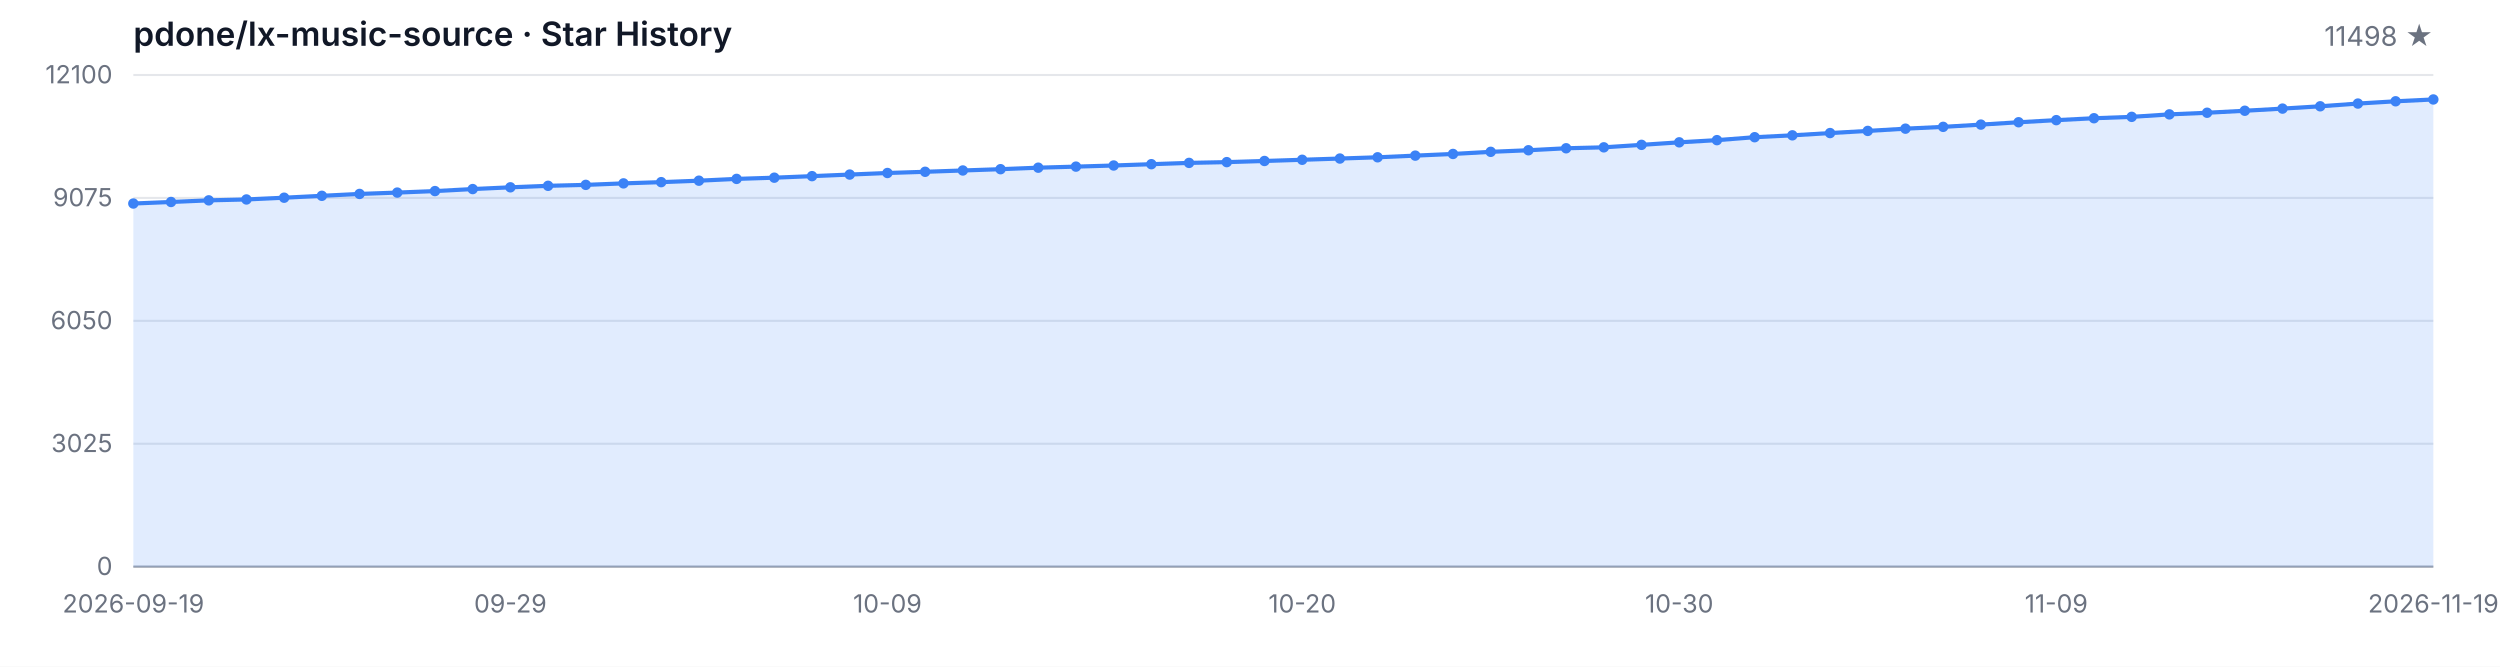
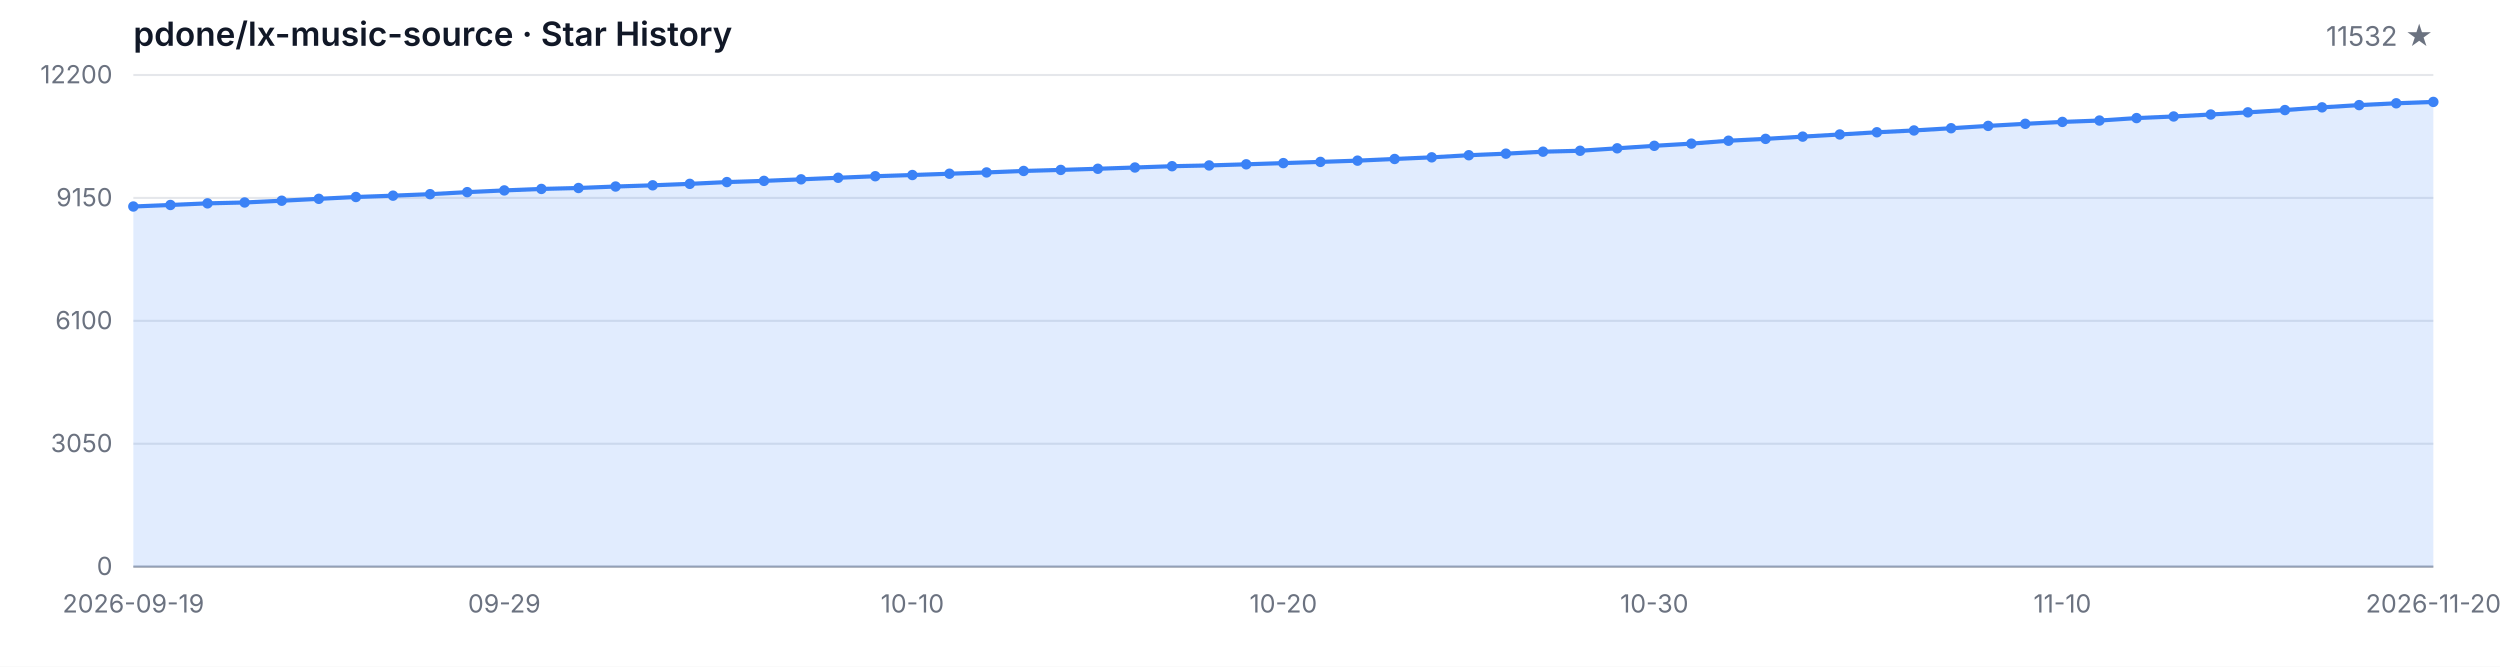
<svg xmlns="http://www.w3.org/2000/svg" width="1200" height="320" viewBox="0 0 1200 320" role="img" aria-label="Star History">
  <style>
  .bg { fill: #ffffff; }
  .grid { stroke: #e5e7eb; stroke-width: 1; }
  .axis { stroke: #9ca3af; stroke-width: 1; }
  .area { fill: rgba(59, 130, 246, 0.15); }
  .line { fill: none; stroke: #3b82f6; stroke-width: 2; stroke-linejoin: round; stroke-linecap: round; }
  .dot { fill: #3b82f6; }
  .tlabel { fill: #6b7280; font-family: -apple-system, BlinkMacSystemFont, 'Segoe UI', sans-serif; font-size: 12px; }
  .title { fill: #111827; font-family: -apple-system, BlinkMacSystemFont, 'Segoe UI', sans-serif; font-size: 16px; font-weight: 600; }
  .subtitle { fill: #6b7280; font-family: -apple-system, BlinkMacSystemFont, 'Segoe UI', sans-serif; font-size: 13px; }
  @media (prefers-color-scheme: dark) {
    .bg { fill: #0d1117; }
    .grid { stroke: #21262d; }
    .axis { stroke: #484f58; }
    .area { fill: rgba(58, 132, 255, 0.18); }
    .line { stroke: #58a6ff; }
    .dot { fill: #58a6ff; }
    .tlabel { fill: #8b949e; }
    .title { fill: #c9d1d9; }
    .subtitle { fill: #8b949e; }
  }
</style>
  <rect class="bg" width="1200" height="320" />
  <text class="title" x="64" y="22">pdone/lx-music-source · Star History</text>
-   <text class="subtitle" x="1168" y="22" text-anchor="end">11498 ★</text>
+   <text class="subtitle" x="1168" y="22" text-anchor="end">11532 ★</text>
  <line class="grid" x1="64" y1="272.00" x2="1168" y2="272.00" />
  <line class="grid" x1="64" y1="213.00" x2="1168" y2="213.00" />
  <line class="grid" x1="64" y1="154.00" x2="1168" y2="154.00" />
  <line class="grid" x1="64" y1="95.00" x2="1168" y2="95.00" />
  <line class="grid" x1="64" y1="36.00" x2="1168" y2="36.00" />
  <text class="tlabel" x="54" y="276.00" text-anchor="end">0</text>
-   <text class="tlabel" x="54" y="217.00" text-anchor="end">3025</text>
-   <text class="tlabel" x="54" y="158.00" text-anchor="end">6050</text>
-   <text class="tlabel" x="54" y="99.00" text-anchor="end">9075</text>
-   <text class="tlabel" x="54" y="40.00" text-anchor="end">12100</text>
+   <text class="tlabel" x="54" y="217.00" text-anchor="end">3050</text>
+   <text class="tlabel" x="54" y="158.00" text-anchor="end">6100</text>
+   <text class="tlabel" x="54" y="99.00" text-anchor="end">9150</text>
+   <text class="tlabel" x="54" y="40.00" text-anchor="end">12200</text>
  <line class="axis" x1="64" y1="272" x2="1168" y2="272" />
-   <path class="area" d="M 64.00 272.00 L 64.00 97.69 L 82.10 96.95 L 100.20 96.17 L 118.30 95.74 L 136.39 94.90 L 154.49 93.99 L 172.59 93.09 L 190.69 92.44 L 208.79 91.72 L 226.89 90.75 L 244.98 89.91 L 263.08 89.19 L 281.18 88.74 L 299.28 88.02 L 317.38 87.43 L 335.48 86.73 L 353.57 85.87 L 371.67 85.29 L 389.77 84.55 L 407.87 83.79 L 425.97 83.04 L 444.07 82.46 L 462.16 81.83 L 480.26 81.21 L 498.36 80.49 L 516.46 79.98 L 534.56 79.44 L 552.66 78.81 L 570.75 78.19 L 588.85 77.82 L 606.95 77.27 L 625.05 76.69 L 643.15 76.10 L 661.25 75.50 L 679.34 74.70 L 697.44 73.90 L 715.54 72.88 L 733.64 72.12 L 751.74 71.17 L 769.84 70.72 L 787.93 69.53 L 806.03 68.32 L 824.13 67.27 L 842.23 65.86 L 860.33 64.96 L 878.43 63.87 L 896.52 62.84 L 914.62 61.76 L 932.72 60.89 L 950.82 59.81 L 968.92 58.68 L 987.02 57.67 L 1005.11 56.75 L 1023.21 56.09 L 1041.31 54.90 L 1059.41 54.12 L 1077.51 53.16 L 1095.61 52.13 L 1113.70 51.02 L 1131.80 49.71 L 1149.90 48.62 L 1168.00 47.74 L 1168.00 272.00 Z" />
-   <path class="line" d="M 64.00 97.69 L 82.10 96.95 L 100.20 96.17 L 118.30 95.74 L 136.39 94.90 L 154.49 93.99 L 172.59 93.09 L 190.69 92.44 L 208.79 91.72 L 226.89 90.75 L 244.98 89.91 L 263.08 89.19 L 281.18 88.74 L 299.28 88.02 L 317.38 87.43 L 335.48 86.73 L 353.57 85.87 L 371.67 85.29 L 389.77 84.55 L 407.87 83.79 L 425.97 83.04 L 444.07 82.46 L 462.16 81.83 L 480.26 81.21 L 498.36 80.49 L 516.46 79.98 L 534.56 79.44 L 552.66 78.81 L 570.75 78.19 L 588.85 77.82 L 606.95 77.27 L 625.05 76.69 L 643.15 76.10 L 661.25 75.50 L 679.34 74.70 L 697.44 73.90 L 715.54 72.88 L 733.64 72.12 L 751.74 71.17 L 769.84 70.72 L 787.93 69.53 L 806.03 68.32 L 824.13 67.27 L 842.23 65.86 L 860.33 64.96 L 878.43 63.87 L 896.52 62.84 L 914.62 61.76 L 932.72 60.89 L 950.82 59.81 L 968.92 58.68 L 987.02 57.67 L 1005.11 56.75 L 1023.21 56.09 L 1041.31 54.90 L 1059.41 54.12 L 1077.51 53.16 L 1095.61 52.13 L 1113.70 51.02 L 1131.80 49.71 L 1149.90 48.62 L 1168.00 47.74" />
-   <circle class="dot" cx="64.00" cy="97.69" r="2.5" />
-   <circle class="dot" cx="82.10" cy="96.95" r="2.5" />
-   <circle class="dot" cx="100.20" cy="96.17" r="2.5" />
-   <circle class="dot" cx="118.30" cy="95.74" r="2.5" />
-   <circle class="dot" cx="136.39" cy="94.90" r="2.5" />
-   <circle class="dot" cx="154.49" cy="93.99" r="2.5" />
-   <circle class="dot" cx="172.59" cy="93.09" r="2.5" />
-   <circle class="dot" cx="190.69" cy="92.44" r="2.5" />
-   <circle class="dot" cx="208.79" cy="91.72" r="2.5" />
-   <circle class="dot" cx="226.89" cy="90.75" r="2.5" />
-   <circle class="dot" cx="244.98" cy="89.91" r="2.5" />
-   <circle class="dot" cx="263.08" cy="89.19" r="2.5" />
-   <circle class="dot" cx="281.18" cy="88.74" r="2.5" />
-   <circle class="dot" cx="299.28" cy="88.02" r="2.5" />
-   <circle class="dot" cx="317.38" cy="87.43" r="2.5" />
-   <circle class="dot" cx="335.48" cy="86.73" r="2.5" />
-   <circle class="dot" cx="353.57" cy="85.87" r="2.5" />
-   <circle class="dot" cx="371.67" cy="85.29" r="2.5" />
-   <circle class="dot" cx="389.77" cy="84.55" r="2.5" />
-   <circle class="dot" cx="407.87" cy="83.79" r="2.5" />
-   <circle class="dot" cx="425.97" cy="83.04" r="2.5" />
-   <circle class="dot" cx="444.07" cy="82.46" r="2.5" />
-   <circle class="dot" cx="462.16" cy="81.83" r="2.5" />
-   <circle class="dot" cx="480.26" cy="81.21" r="2.5" />
-   <circle class="dot" cx="498.36" cy="80.49" r="2.5" />
-   <circle class="dot" cx="516.46" cy="79.98" r="2.5" />
-   <circle class="dot" cx="534.56" cy="79.44" r="2.5" />
-   <circle class="dot" cx="552.66" cy="78.81" r="2.5" />
-   <circle class="dot" cx="570.75" cy="78.19" r="2.5" />
-   <circle class="dot" cx="588.85" cy="77.82" r="2.5" />
-   <circle class="dot" cx="606.95" cy="77.27" r="2.5" />
-   <circle class="dot" cx="625.05" cy="76.69" r="2.5" />
-   <circle class="dot" cx="643.15" cy="76.10" r="2.5" />
-   <circle class="dot" cx="661.25" cy="75.50" r="2.5" />
-   <circle class="dot" cx="679.34" cy="74.70" r="2.5" />
-   <circle class="dot" cx="697.44" cy="73.90" r="2.5" />
-   <circle class="dot" cx="715.54" cy="72.88" r="2.5" />
-   <circle class="dot" cx="733.64" cy="72.12" r="2.5" />
-   <circle class="dot" cx="751.74" cy="71.17" r="2.5" />
-   <circle class="dot" cx="769.84" cy="70.72" r="2.5" />
-   <circle class="dot" cx="787.93" cy="69.53" r="2.5" />
-   <circle class="dot" cx="806.03" cy="68.32" r="2.5" />
-   <circle class="dot" cx="824.13" cy="67.27" r="2.5" />
-   <circle class="dot" cx="842.23" cy="65.86" r="2.5" />
-   <circle class="dot" cx="860.33" cy="64.96" r="2.5" />
-   <circle class="dot" cx="878.43" cy="63.87" r="2.5" />
-   <circle class="dot" cx="896.52" cy="62.84" r="2.5" />
-   <circle class="dot" cx="914.62" cy="61.76" r="2.5" />
-   <circle class="dot" cx="932.72" cy="60.89" r="2.5" />
-   <circle class="dot" cx="950.82" cy="59.81" r="2.5" />
-   <circle class="dot" cx="968.92" cy="58.68" r="2.5" />
-   <circle class="dot" cx="987.02" cy="57.67" r="2.5" />
-   <circle class="dot" cx="1005.11" cy="56.75" r="2.5" />
-   <circle class="dot" cx="1023.21" cy="56.09" r="2.5" />
-   <circle class="dot" cx="1041.31" cy="54.90" r="2.5" />
-   <circle class="dot" cx="1059.41" cy="54.12" r="2.5" />
-   <circle class="dot" cx="1077.51" cy="53.16" r="2.5" />
-   <circle class="dot" cx="1095.61" cy="52.13" r="2.5" />
-   <circle class="dot" cx="1113.70" cy="51.02" r="2.5" />
-   <circle class="dot" cx="1131.80" cy="49.71" r="2.5" />
-   <circle class="dot" cx="1149.90" cy="48.62" r="2.5" />
-   <circle class="dot" cx="1168.00" cy="47.74" r="2.5" />
+   <path class="area" d="M 64.00 272.00 L 64.00 99.12 L 81.81 98.39 L 99.61 97.61 L 117.42 97.19 L 135.23 96.35 L 153.03 95.44 L 170.84 94.56 L 188.65 93.92 L 206.45 93.20 L 224.26 92.23 L 242.06 91.40 L 259.87 90.69 L 277.68 90.24 L 295.48 89.53 L 313.29 88.95 L 331.10 88.25 L 348.90 87.40 L 366.71 86.82 L 384.52 86.08 L 402.32 85.33 L 420.13 84.59 L 437.94 84.01 L 455.74 83.39 L 473.55 82.77 L 491.35 82.06 L 509.16 81.56 L 526.97 81.01 L 544.77 80.40 L 562.58 79.78 L 580.39 79.41 L 598.19 78.87 L 616.00 78.29 L 633.81 77.71 L 651.61 77.11 L 669.42 76.31 L 687.23 75.52 L 705.03 74.51 L 722.84 73.76 L 740.65 72.81 L 758.45 72.37 L 776.26 71.19 L 794.06 69.99 L 811.87 68.94 L 829.68 67.55 L 847.48 66.66 L 865.29 65.58 L 883.10 64.55 L 900.90 63.49 L 918.71 62.62 L 936.52 61.55 L 954.32 60.43 L 972.13 59.43 L 989.94 58.52 L 1007.74 57.86 L 1025.55 56.68 L 1043.35 55.91 L 1061.16 54.96 L 1078.97 53.93 L 1096.77 52.83 L 1114.58 51.53 L 1132.39 50.45 L 1150.19 49.58 L 1168.00 48.92 L 1168.00 272.00 Z" />
+   <path class="line" d="M 64.00 99.12 L 81.81 98.39 L 99.61 97.61 L 117.42 97.19 L 135.23 96.35 L 153.03 95.44 L 170.84 94.56 L 188.65 93.92 L 206.45 93.20 L 224.26 92.23 L 242.06 91.40 L 259.87 90.69 L 277.68 90.24 L 295.48 89.53 L 313.29 88.95 L 331.10 88.25 L 348.90 87.40 L 366.71 86.82 L 384.52 86.08 L 402.32 85.33 L 420.13 84.59 L 437.94 84.01 L 455.74 83.39 L 473.55 82.77 L 491.35 82.06 L 509.16 81.56 L 526.97 81.01 L 544.77 80.40 L 562.58 79.78 L 580.39 79.41 L 598.19 78.87 L 616.00 78.29 L 633.81 77.71 L 651.61 77.11 L 669.42 76.31 L 687.23 75.52 L 705.03 74.51 L 722.84 73.76 L 740.65 72.81 L 758.45 72.37 L 776.26 71.19 L 794.06 69.99 L 811.87 68.94 L 829.68 67.55 L 847.48 66.66 L 865.29 65.58 L 883.10 64.55 L 900.90 63.49 L 918.71 62.62 L 936.52 61.55 L 954.32 60.43 L 972.13 59.43 L 989.94 58.52 L 1007.74 57.86 L 1025.55 56.68 L 1043.35 55.91 L 1061.16 54.96 L 1078.97 53.93 L 1096.77 52.83 L 1114.58 51.53 L 1132.39 50.45 L 1150.19 49.58 L 1168.00 48.92" />
+   <circle class="dot" cx="64.00" cy="99.12" r="2.5" />
+   <circle class="dot" cx="81.81" cy="98.39" r="2.5" />
+   <circle class="dot" cx="99.61" cy="97.61" r="2.5" />
+   <circle class="dot" cx="117.42" cy="97.19" r="2.5" />
+   <circle class="dot" cx="135.23" cy="96.35" r="2.5" />
+   <circle class="dot" cx="153.03" cy="95.44" r="2.5" />
+   <circle class="dot" cx="170.84" cy="94.56" r="2.5" />
+   <circle class="dot" cx="188.65" cy="93.92" r="2.5" />
+   <circle class="dot" cx="206.45" cy="93.20" r="2.5" />
+   <circle class="dot" cx="224.26" cy="92.23" r="2.5" />
+   <circle class="dot" cx="242.06" cy="91.40" r="2.5" />
+   <circle class="dot" cx="259.87" cy="90.69" r="2.5" />
+   <circle class="dot" cx="277.68" cy="90.24" r="2.5" />
+   <circle class="dot" cx="295.48" cy="89.53" r="2.5" />
+   <circle class="dot" cx="313.29" cy="88.95" r="2.5" />
+   <circle class="dot" cx="331.10" cy="88.25" r="2.5" />
+   <circle class="dot" cx="348.90" cy="87.40" r="2.5" />
+   <circle class="dot" cx="366.71" cy="86.82" r="2.5" />
+   <circle class="dot" cx="384.52" cy="86.08" r="2.5" />
+   <circle class="dot" cx="402.32" cy="85.33" r="2.5" />
+   <circle class="dot" cx="420.13" cy="84.59" r="2.5" />
+   <circle class="dot" cx="437.94" cy="84.01" r="2.5" />
+   <circle class="dot" cx="455.74" cy="83.39" r="2.5" />
+   <circle class="dot" cx="473.55" cy="82.77" r="2.5" />
+   <circle class="dot" cx="491.35" cy="82.06" r="2.5" />
+   <circle class="dot" cx="509.16" cy="81.56" r="2.5" />
+   <circle class="dot" cx="526.97" cy="81.01" r="2.5" />
+   <circle class="dot" cx="544.77" cy="80.40" r="2.5" />
+   <circle class="dot" cx="562.58" cy="79.78" r="2.5" />
+   <circle class="dot" cx="580.39" cy="79.41" r="2.5" />
+   <circle class="dot" cx="598.19" cy="78.87" r="2.5" />
+   <circle class="dot" cx="616.00" cy="78.29" r="2.5" />
+   <circle class="dot" cx="633.81" cy="77.71" r="2.5" />
+   <circle class="dot" cx="651.61" cy="77.11" r="2.5" />
+   <circle class="dot" cx="669.42" cy="76.31" r="2.5" />
+   <circle class="dot" cx="687.23" cy="75.52" r="2.5" />
+   <circle class="dot" cx="705.03" cy="74.51" r="2.5" />
+   <circle class="dot" cx="722.84" cy="73.76" r="2.5" />
+   <circle class="dot" cx="740.65" cy="72.81" r="2.5" />
+   <circle class="dot" cx="758.45" cy="72.37" r="2.5" />
+   <circle class="dot" cx="776.26" cy="71.19" r="2.5" />
+   <circle class="dot" cx="794.06" cy="69.99" r="2.5" />
+   <circle class="dot" cx="811.87" cy="68.94" r="2.5" />
+   <circle class="dot" cx="829.68" cy="67.55" r="2.5" />
+   <circle class="dot" cx="847.48" cy="66.66" r="2.5" />
+   <circle class="dot" cx="865.29" cy="65.58" r="2.5" />
+   <circle class="dot" cx="883.10" cy="64.55" r="2.5" />
+   <circle class="dot" cx="900.90" cy="63.49" r="2.5" />
+   <circle class="dot" cx="918.71" cy="62.62" r="2.5" />
+   <circle class="dot" cx="936.52" cy="61.55" r="2.5" />
+   <circle class="dot" cx="954.32" cy="60.43" r="2.5" />
+   <circle class="dot" cx="972.13" cy="59.43" r="2.5" />
+   <circle class="dot" cx="989.94" cy="58.52" r="2.5" />
+   <circle class="dot" cx="1007.74" cy="57.86" r="2.5" />
+   <circle class="dot" cx="1025.55" cy="56.68" r="2.5" />
+   <circle class="dot" cx="1043.35" cy="55.91" r="2.5" />
+   <circle class="dot" cx="1061.16" cy="54.96" r="2.5" />
+   <circle class="dot" cx="1078.97" cy="53.93" r="2.5" />
+   <circle class="dot" cx="1096.77" cy="52.83" r="2.5" />
+   <circle class="dot" cx="1114.58" cy="51.53" r="2.5" />
+   <circle class="dot" cx="1132.39" cy="50.45" r="2.5" />
+   <circle class="dot" cx="1150.19" cy="49.58" r="2.5" />
+   <circle class="dot" cx="1168.00" cy="48.92" r="2.5" />
  <text class="tlabel" x="64.00" y="294" text-anchor="middle">2026-09-19</text>
-   <text class="tlabel" x="244.98" y="294" text-anchor="middle">09-29</text>
-   <text class="tlabel" x="425.97" y="294" text-anchor="middle">10-09</text>
-   <text class="tlabel" x="625.05" y="294" text-anchor="middle">10-20</text>
-   <text class="tlabel" x="806.03" y="294" text-anchor="middle">10-30</text>
-   <text class="tlabel" x="987.02" y="294" text-anchor="middle">11-09</text>
-   <text class="tlabel" x="1168.00" y="294" text-anchor="middle">2026-11-19</text>
+   <text class="tlabel" x="242.06" y="294" text-anchor="middle">09-29</text>
+   <text class="tlabel" x="437.94" y="294" text-anchor="middle">10-10</text>
+   <text class="tlabel" x="616.00" y="294" text-anchor="middle">10-20</text>
+   <text class="tlabel" x="794.06" y="294" text-anchor="middle">10-30</text>
+   <text class="tlabel" x="989.94" y="294" text-anchor="middle">11-10</text>
+   <text class="tlabel" x="1168.00" y="294" text-anchor="middle">2026-11-20</text>
</svg>
